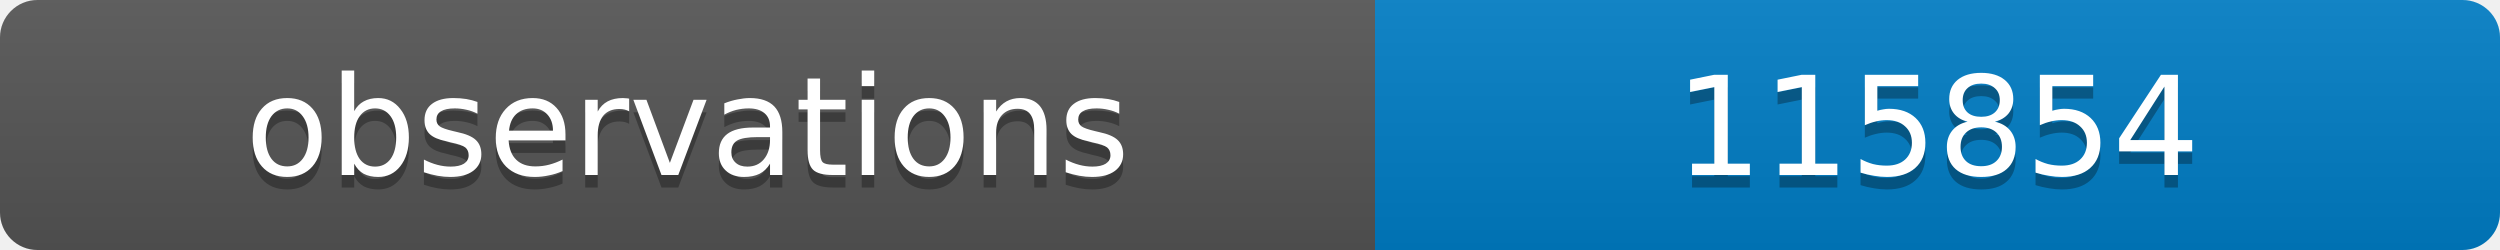
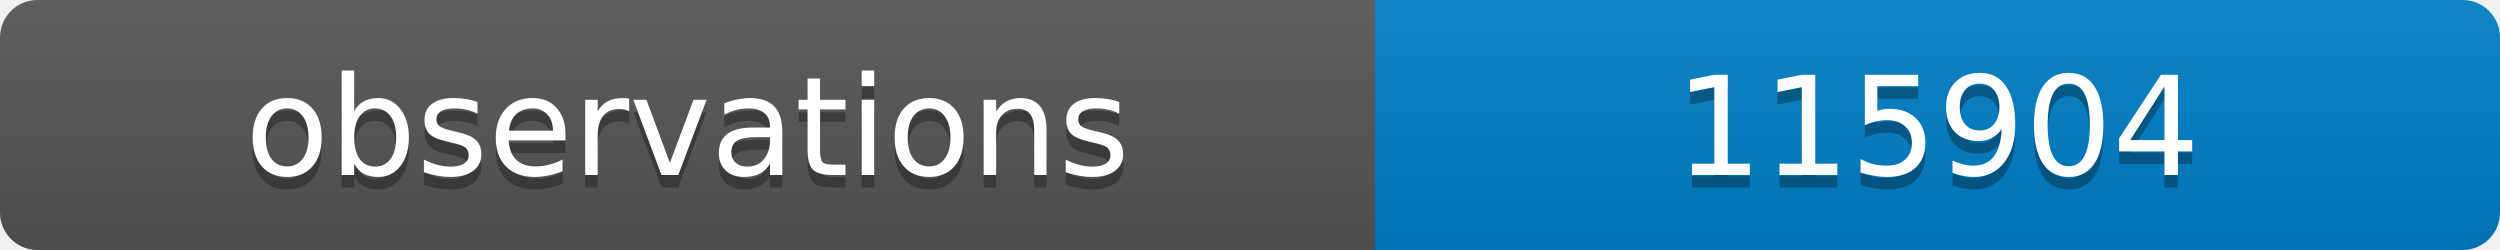
<svg xmlns="http://www.w3.org/2000/svg" width="200" height="20">
  <linearGradient id="b" x2="0" y2="100%">
    <stop offset="0" stop-color="#bbb" stop-opacity=".1" />
    <stop offset="1" stop-opacity=".1" />
  </linearGradient>
  <clipPath id="a">
    <rect width="200" height="20" rx="3" fill="#fff" />
  </clipPath>
  <g clip-path="url(#a)">
    <path fill="#555" d="M0 0h110v20H0z" />
    <path fill="#007ec6" d="M110 0h90v20H110z" />
    <path fill="url(#b)" d="M0 0h200v20H0z" />
  </g>
  <g fill="#fff" text-anchor="middle" font-family="DejaVu Sans,Verdana,Geneva,sans-serif" font-size="11">
    <text x="55" y="15" fill="#010101" fill-opacity=".3">observations</text>
    <text x="55" y="14">observations</text>
-     <text x="155" y="15" fill="#010101" fill-opacity=".3">115854</text>
-     <text x="155" y="14">115854</text>
+     <text x="155" y="15" fill="#010101" fill-opacity=".3">115904</text>
+     <text x="155" y="14">115904</text>
  </g>
</svg>
